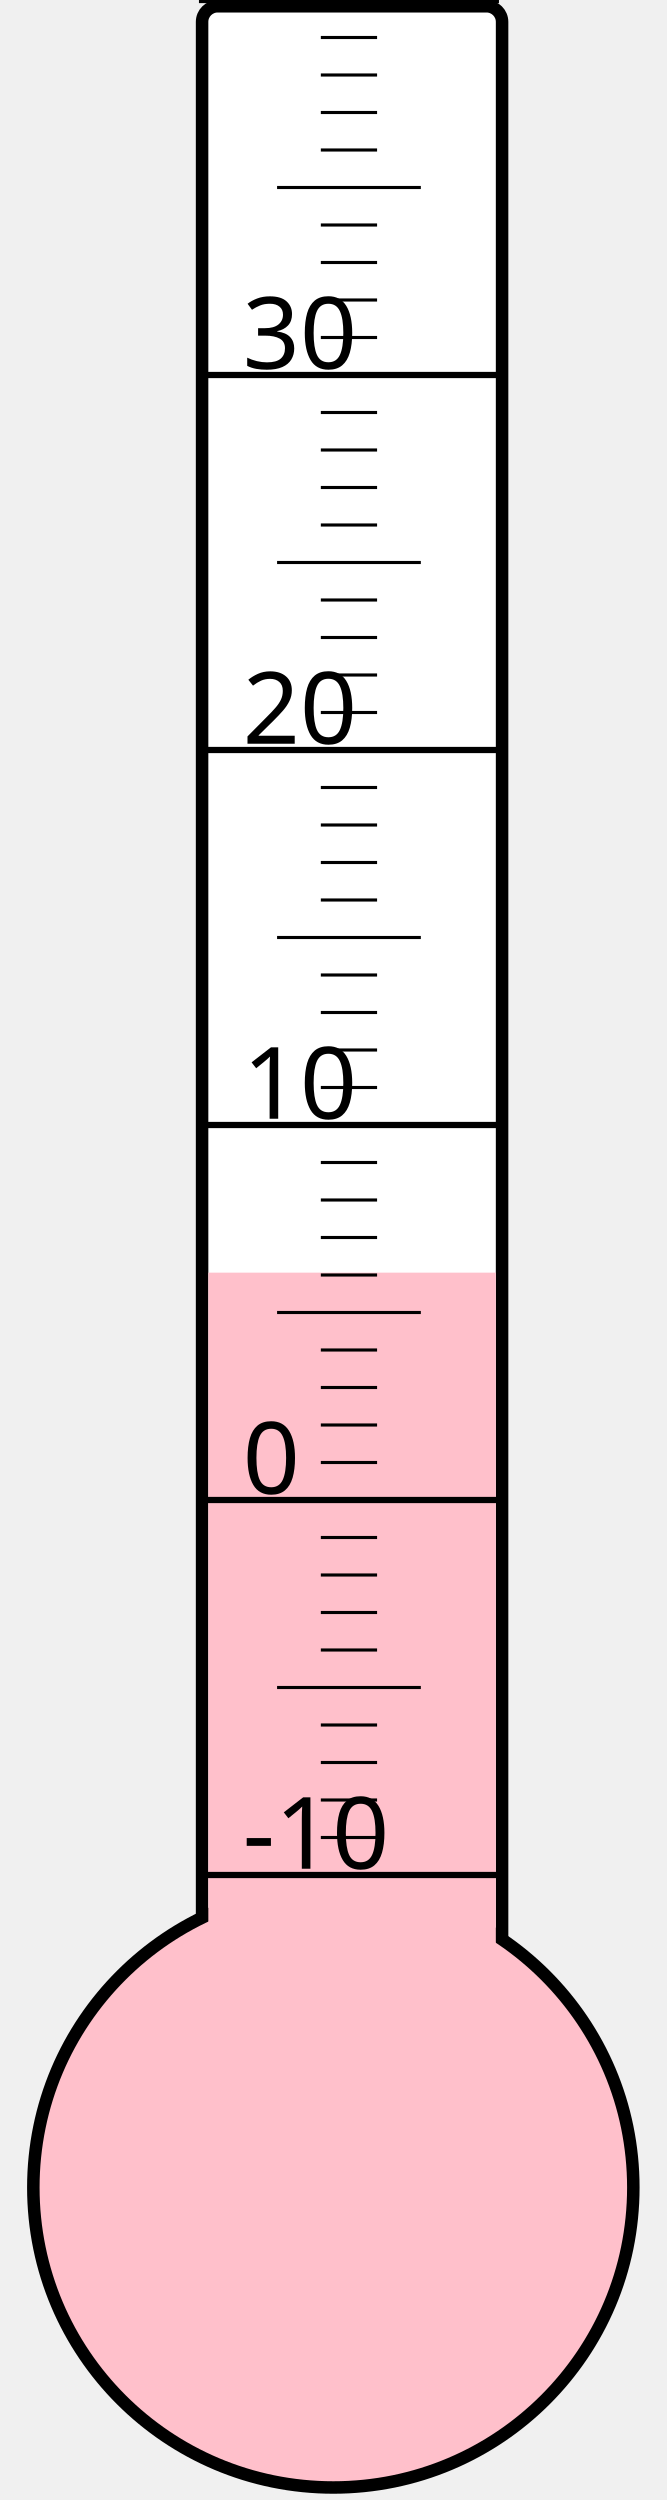
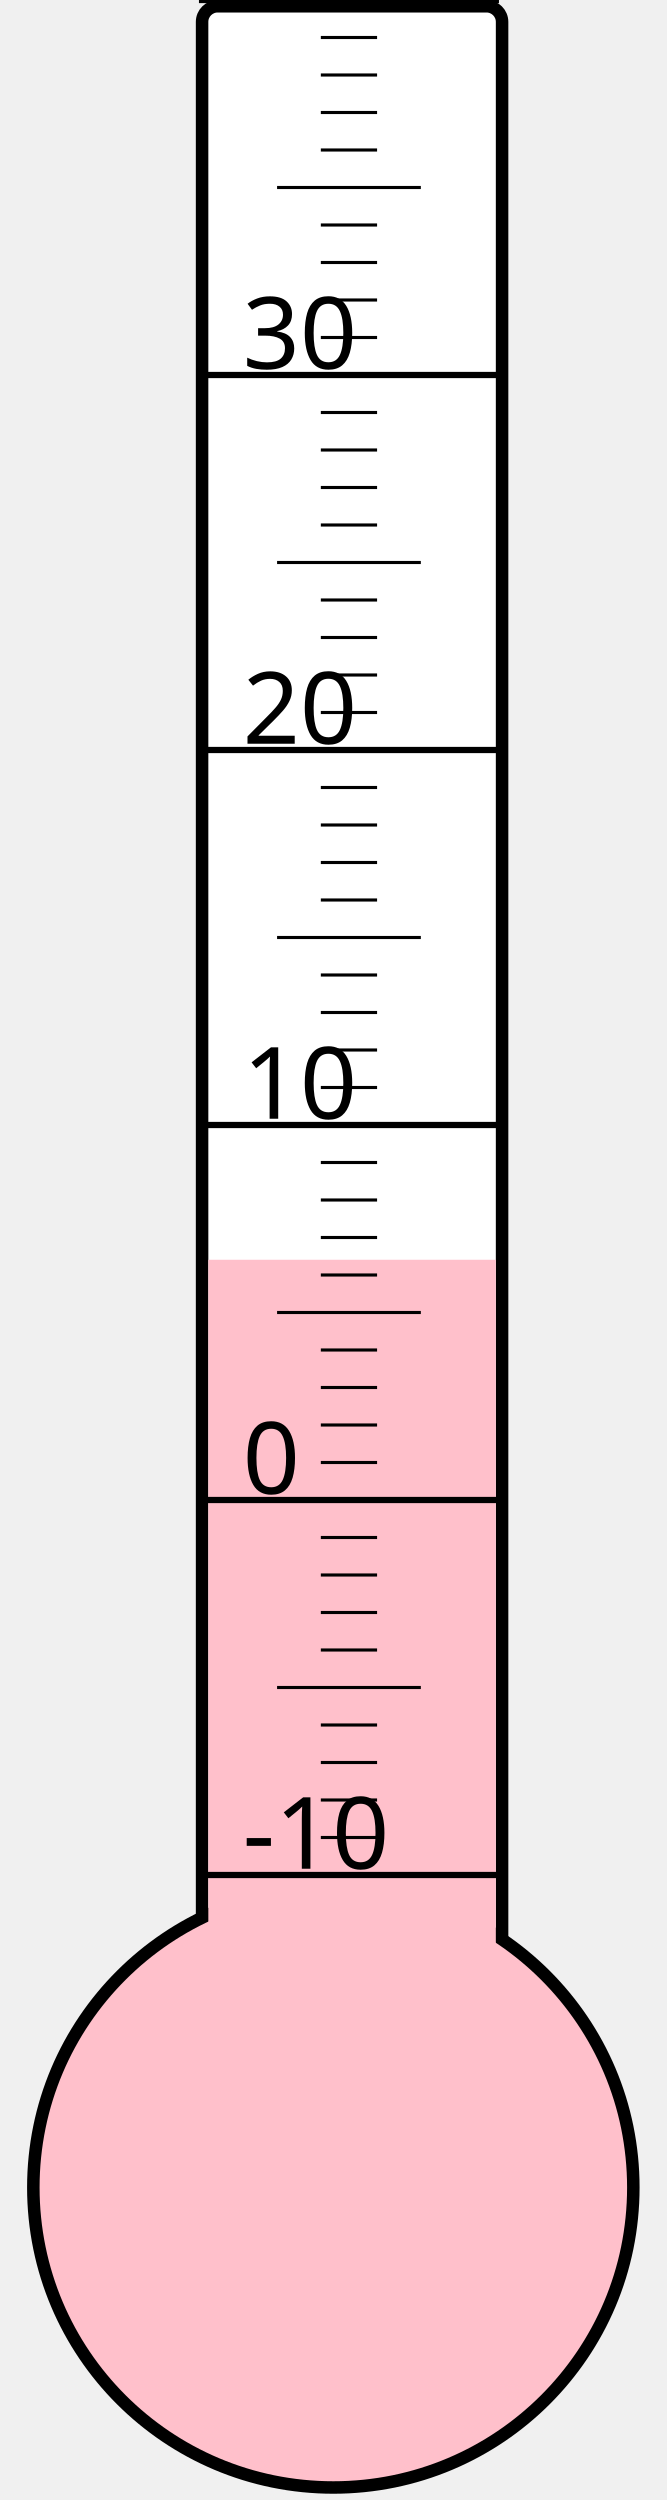
<svg xmlns="http://www.w3.org/2000/svg" width="40px" height="150px" viewBox="0 0 200 800">
  <rect width="200" height="800" x="0" y="0" style="fill: #ffffeb; fill-opacity: 0;" />
  <rect width="96" height="680" x="58" y="2" rx="5" ry="5" style="fill: white; fill-opacity: 1; stroke: black; stroke-width: 4;" />
  <circle cx="100" cy="700" r="96" style="fill: pink; stroke: black; stroke-width: 4;" />
-   <rect width="92" height="292.75" x="60" y="407.25" style="fill: pink; fill-opacity: 1; stroke-width: 0;" />
+   <rect width="92" height="296.875" x="60" y="403.125" style="fill: pink; fill-opacity: 1; stroke-width: 0;" />
  <text x="71" y="598" style="font-family: sans-serif; font-size: 24pt;">-10</text>
  <text x="71" y="478" style="font-family: sans-serif; font-size: 24pt;">0</text>
  <text x="71" y="358" style="font-family: sans-serif; font-size: 24pt;">10</text>
  <text x="71" y="238" style="font-family: sans-serif; font-size: 24pt;">20</text>
  <text x="71" y="118" style="font-family: sans-serif; font-size: 24pt;">30</text>
  <g style="stroke: black;">
    <line x1="57" y1="600" x2="153" y2="600" style="stroke-width: 2;" />
    <line x1="96" y1="588" x2="114" y2="588" style="stroke-width: 1;" />
    <line x1="96" y1="576" x2="114" y2="576" style="stroke-width: 1;" />
    <line x1="96" y1="564" x2="114" y2="564" style="stroke-width: 1;" />
    <line x1="96" y1="552" x2="114" y2="552" style="stroke-width: 1;" />
    <line x1="82" y1="540" x2="128" y2="540" style="stroke-width: 1;" />
    <line x1="96" y1="528" x2="114" y2="528" style="stroke-width: 1;" />
    <line x1="96" y1="516" x2="114" y2="516" style="stroke-width: 1;" />
    <line x1="96" y1="504" x2="114" y2="504" style="stroke-width: 1;" />
    <line x1="96" y1="492" x2="114" y2="492" style="stroke-width: 1;" />
    <line x1="57" y1="480" x2="153" y2="480" style="stroke-width: 2;" />
    <line x1="96" y1="468" x2="114" y2="468" style="stroke-width: 1;" />
    <line x1="96" y1="456" x2="114" y2="456" style="stroke-width: 1;" />
    <line x1="96" y1="444" x2="114" y2="444" style="stroke-width: 1;" />
    <line x1="96" y1="432" x2="114" y2="432" style="stroke-width: 1;" />
    <line x1="82" y1="420" x2="128" y2="420" style="stroke-width: 1;" />
    <line x1="96" y1="408" x2="114" y2="408" style="stroke-width: 1;" />
    <line x1="96" y1="396" x2="114" y2="396" style="stroke-width: 1;" />
    <line x1="96" y1="384" x2="114" y2="384" style="stroke-width: 1;" />
    <line x1="96" y1="372" x2="114" y2="372" style="stroke-width: 1;" />
    <line x1="57" y1="360" x2="153" y2="360" style="stroke-width: 2;" />
    <line x1="96" y1="348" x2="114" y2="348" style="stroke-width: 1;" />
    <line x1="96" y1="336" x2="114" y2="336" style="stroke-width: 1;" />
    <line x1="96" y1="324" x2="114" y2="324" style="stroke-width: 1;" />
    <line x1="96" y1="312" x2="114" y2="312" style="stroke-width: 1;" />
    <line x1="82" y1="300" x2="128" y2="300" style="stroke-width: 1;" />
    <line x1="96" y1="288" x2="114" y2="288" style="stroke-width: 1;" />
    <line x1="96" y1="276" x2="114" y2="276" style="stroke-width: 1;" />
    <line x1="96" y1="264" x2="114" y2="264" style="stroke-width: 1;" />
    <line x1="96" y1="252" x2="114" y2="252" style="stroke-width: 1;" />
    <line x1="57" y1="240" x2="153" y2="240" style="stroke-width: 2;" />
    <line x1="96" y1="228" x2="114" y2="228" style="stroke-width: 1;" />
    <line x1="96" y1="216" x2="114" y2="216" style="stroke-width: 1;" />
    <line x1="96" y1="204" x2="114" y2="204" style="stroke-width: 1;" />
    <line x1="96" y1="192" x2="114" y2="192" style="stroke-width: 1;" />
    <line x1="82" y1="180" x2="128" y2="180" style="stroke-width: 1;" />
    <line x1="96" y1="168" x2="114" y2="168" style="stroke-width: 1;" />
    <line x1="96" y1="156" x2="114" y2="156" style="stroke-width: 1;" />
    <line x1="96" y1="144" x2="114" y2="144" style="stroke-width: 1;" />
    <line x1="96" y1="132" x2="114" y2="132" style="stroke-width: 1;" />
    <line x1="57" y1="120" x2="153" y2="120" style="stroke-width: 2;" />
    <line x1="96" y1="108" x2="114" y2="108" style="stroke-width: 1;" />
    <line x1="96" y1="96" x2="114" y2="96" style="stroke-width: 1;" />
    <line x1="96" y1="84" x2="114" y2="84" style="stroke-width: 1;" />
    <line x1="96" y1="72" x2="114" y2="72" style="stroke-width: 1;" />
    <line x1="82" y1="60" x2="128" y2="60" style="stroke-width: 1;" />
    <line x1="96" y1="48" x2="114" y2="48" style="stroke-width: 1;" />
    <line x1="96" y1="36" x2="114" y2="36" style="stroke-width: 1;" />
    <line x1="96" y1="24" x2="114" y2="24" style="stroke-width: 1;" />
    <line x1="96" y1="12" x2="114" y2="12" style="stroke-width: 1;" />
    <line x1="57" y1="0" x2="153" y2="0" style="stroke-width: 2;" />
  </g>
</svg>
